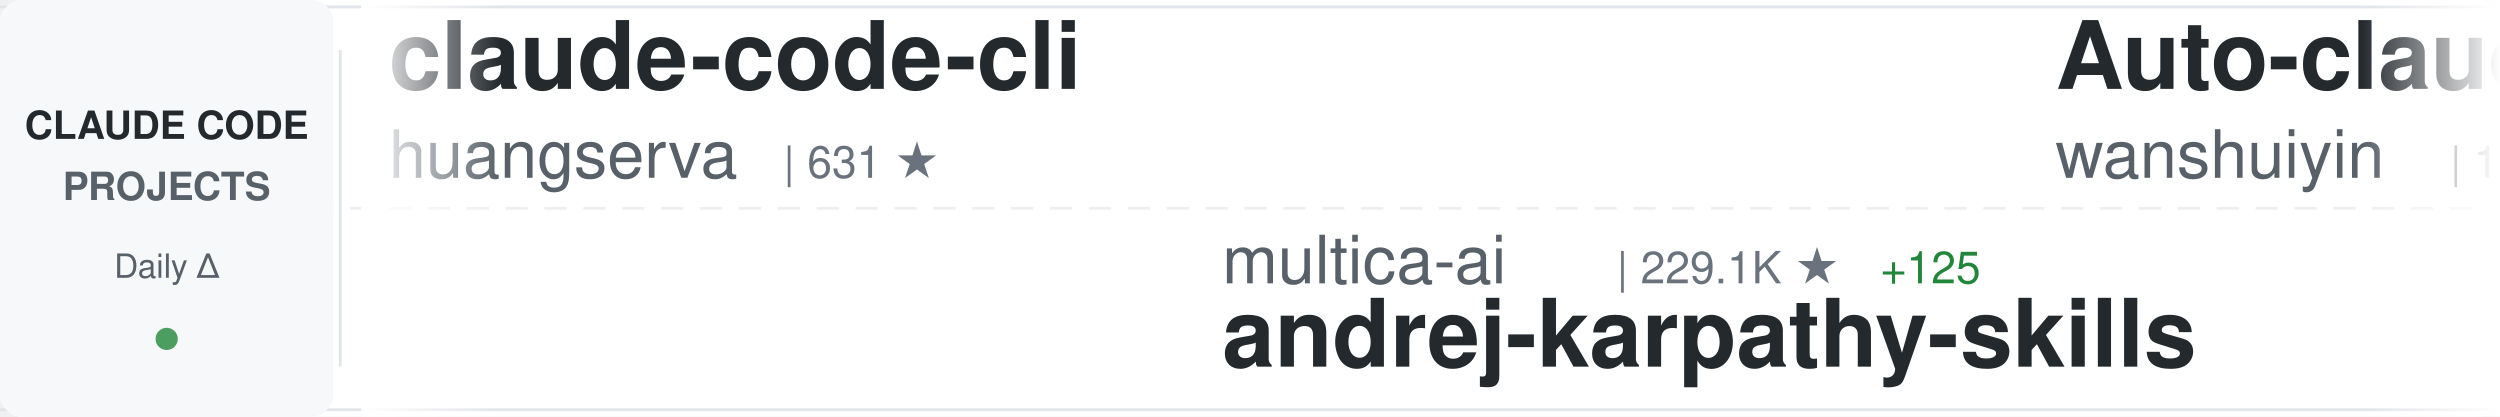
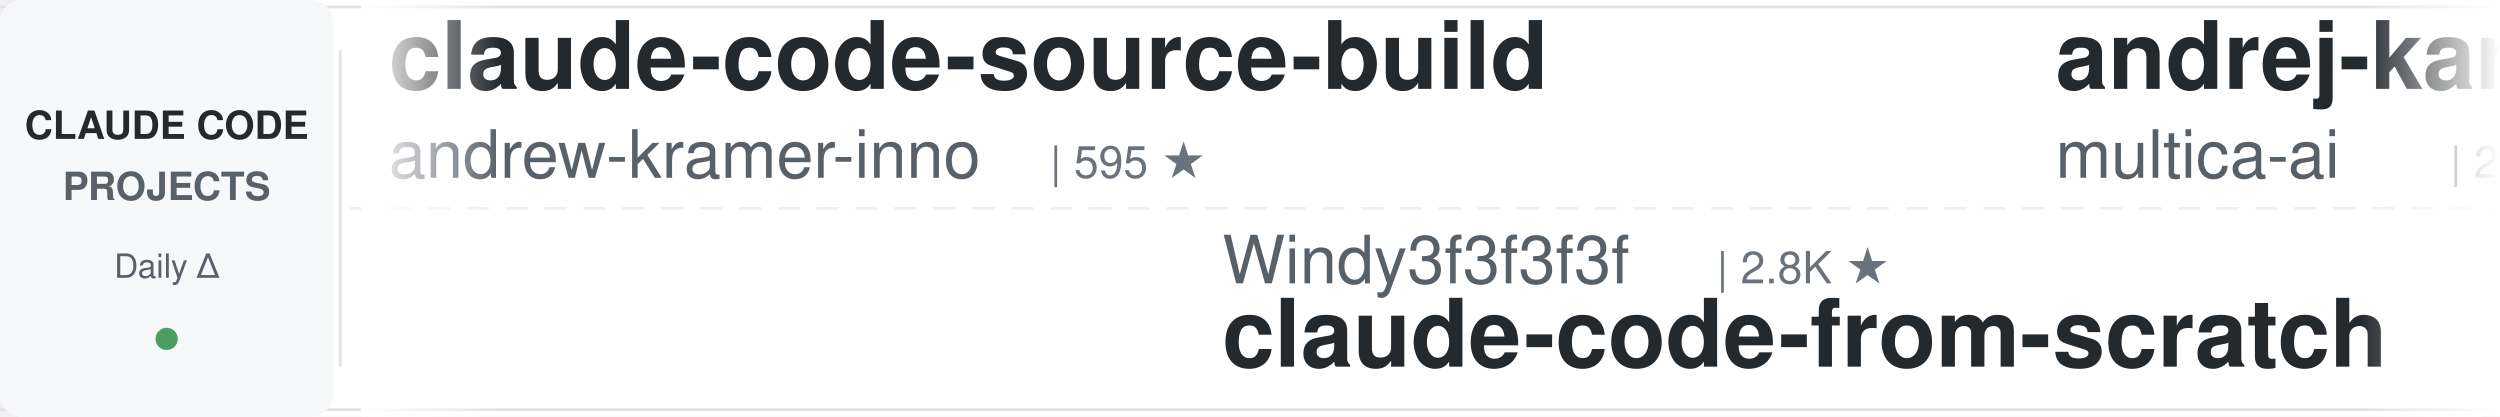
<svg xmlns="http://www.w3.org/2000/svg" width="900" height="150">
  <defs>
    <linearGradient id="awesomeLeftFade" x1="0%" y1="0%" x2="100%" y2="0%">
      <stop offset="0%" style="stop-color:#ffffff;stop-opacity:1" />
      <stop offset="100%" style="stop-color:#ffffff;stop-opacity:0" />
    </linearGradient>
    <linearGradient id="awesomeRightFade" x1="0%" y1="0%" x2="100%" y2="0%">
      <stop offset="0%" style="stop-color:#ffffff;stop-opacity:0" />
      <stop offset="100%" style="stop-color:#ffffff;stop-opacity:1" />
    </linearGradient>
  </defs>
  <rect width="900" height="150" fill="#ffffff" rx="8" />
  <rect x="0" y="2" width="900" height="1" fill="#e1e4e8" />
  <rect x="0" y="147" width="900" height="1" fill="#e1e4e8" />
  <line x1="0" y1="75" x2="900" y2="75" stroke="#e1e4e8" stroke-width="1" stroke-dasharray="8 6" opacity="0.6" />
  <rect x="0" y="0" width="120" height="150" fill="#f6f8fa" rx="8" />
  <text x="60" y="50" font-family="-apple-system, BlinkMacSystemFont, 'Segoe UI', Helvetica, Arial, sans-serif" font-size="14" font-weight="600" fill="#24292e" text-anchor="middle">CLAUDE CODE</text>
  <text x="60" y="72" font-family="-apple-system, BlinkMacSystemFont, 'Segoe UI', Helvetica, Arial, sans-serif" font-size="14" font-weight="600" fill="#586069" text-anchor="middle">PROJECTS</text>
  <text x="60" y="100" font-family="-apple-system, BlinkMacSystemFont, 'Segoe UI', Helvetica, Arial, sans-serif" font-size="12" font-weight="500" fill="#586069" text-anchor="middle">Daily Δ</text>
  <circle cx="60" cy="122" r="4" fill="#22863a" opacity="0.8" />
  <rect x="122" y="18" width="1" height="114" fill="#e1e4e8" />
  <clipPath id="awesomeTickerClip">
    <rect x="130" y="0" width="770" height="150" />
  </clipPath>
  <g clip-path="url(#awesomeTickerClip)">
    <g id="awesomeTickerItems">
      <animateTransform attributeName="transform" attributeType="XML" type="translate" from="0 0" to="-3000 0" dur="54s" repeatCount="indefinite" />
      <g transform="translate(0, 0)">
-         <text x="140" y="32" font-family="-apple-system, BlinkMacSystemFont, 'Segoe UI', Helvetica, Arial, sans-serif" font-size="34" font-weight="600" fill="#24292e">claude-code-cli</text>
-         <text x="140" y="64" font-family="-apple-system, BlinkMacSystemFont, 'Segoe UI', Helvetica, Arial, sans-serif" font-size="24" font-weight="400" fill="#586069">huangserva</text>
-         <text x="282" y="64" font-family="-apple-system, BlinkMacSystemFont, 'Segoe UI', Helvetica, Arial, sans-serif" font-size="16" font-weight="500" fill="#6a737d">| 631 ★</text>
+         <text x="140" y="32" font-family="-apple-system, BlinkMacSystemFont, 'Segoe UI', Helvetica, Arial, sans-serif" font-size="34" font-weight="600" fill="#24292e">claude-code-source-build</text>
+         <text x="140" y="64" font-family="-apple-system, BlinkMacSystemFont, 'Segoe UI', Helvetica, Arial, sans-serif" font-size="24" font-weight="400" fill="#586069">andrew-kramer-inno</text>
+         <text x="378" y="64" font-family="-apple-system, BlinkMacSystemFont, 'Segoe UI', Helvetica, Arial, sans-serif" font-size="16" font-weight="500" fill="#6a737d">| 595 ★</text>
      </g>
      <g transform="translate(300, 0)">
-         <text x="140" y="102" font-family="-apple-system, BlinkMacSystemFont, 'Segoe UI', Helvetica, Arial, sans-serif" font-size="24" font-weight="400" fill="#586069">multica-ai</text>
-         <text x="282" y="102" font-family="-apple-system, BlinkMacSystemFont, 'Segoe UI', Helvetica, Arial, sans-serif" font-size="16" font-weight="500" fill="#6a737d">| 229.1K ★</text>
-         <text x="377" y="102" font-family="-apple-system, BlinkMacSystemFont, 'Segoe UI', Helvetica, Arial, sans-serif" font-size="16" font-weight="500" fill="#22863a"> +125</text>
-         <text x="140" y="132" font-family="-apple-system, BlinkMacSystemFont, 'Segoe UI', Helvetica, Arial, sans-serif" font-size="34" font-weight="600" fill="#24292e">andrej-karpathy-skills</text>
+         <text x="140" y="102" font-family="-apple-system, BlinkMacSystemFont, 'Segoe UI', Helvetica, Arial, sans-serif" font-size="24" font-weight="400" fill="#586069">Windy3f3f3f3f</text>
+         <text x="318" y="102" font-family="-apple-system, BlinkMacSystemFont, 'Segoe UI', Helvetica, Arial, sans-serif" font-size="16" font-weight="500" fill="#6a737d">| 2.8K ★</text>
+         <text x="140" y="132" font-family="-apple-system, BlinkMacSystemFont, 'Segoe UI', Helvetica, Arial, sans-serif" font-size="34" font-weight="600" fill="#24292e">claude-code-from-scratch</text>
      </g>
      <g transform="translate(600, 0)">
-         <text x="140" y="32" font-family="-apple-system, BlinkMacSystemFont, 'Segoe UI', Helvetica, Arial, sans-serif" font-size="34" font-weight="600" fill="#24292e">Auto-claude-code-researc...</text>
-         <text x="140" y="64" font-family="-apple-system, BlinkMacSystemFont, 'Segoe UI', Helvetica, Arial, sans-serif" font-size="24" font-weight="400" fill="#586069">wanshuiyin</text>
-         <text x="282" y="64" font-family="-apple-system, BlinkMacSystemFont, 'Segoe UI', Helvetica, Arial, sans-serif" font-size="16" font-weight="500" fill="#6a737d">| 18.6K ★</text>
-         <text x="368" y="64" font-family="-apple-system, BlinkMacSystemFont, 'Segoe UI', Helvetica, Arial, sans-serif" font-size="16" font-weight="500" fill="#22863a"> +5</text>
+         <text x="140" y="32" font-family="-apple-system, BlinkMacSystemFont, 'Segoe UI', Helvetica, Arial, sans-serif" font-size="34" font-weight="600" fill="#24292e">andrej-karpathy-skills</text>
+         <text x="140" y="64" font-family="-apple-system, BlinkMacSystemFont, 'Segoe UI', Helvetica, Arial, sans-serif" font-size="24" font-weight="400" fill="#586069">multica-ai</text>
+         <text x="282" y="64" font-family="-apple-system, BlinkMacSystemFont, 'Segoe UI', Helvetica, Arial, sans-serif" font-size="16" font-weight="500" fill="#6a737d">| 229.2K ★</text>
+         <text x="377" y="64" font-family="-apple-system, BlinkMacSystemFont, 'Segoe UI', Helvetica, Arial, sans-serif" font-size="16" font-weight="500" fill="#22863a"> +104</text>
      </g>
      <g transform="translate(900, 0)">
-         <text x="140" y="102" font-family="-apple-system, BlinkMacSystemFont, 'Segoe UI', Helvetica, Arial, sans-serif" font-size="24" font-weight="400" fill="#586069">jqueryscript</text>
-         <text x="306" y="102" font-family="-apple-system, BlinkMacSystemFont, 'Segoe UI', Helvetica, Arial, sans-serif" font-size="16" font-weight="500" fill="#6a737d">| 544 ★</text>
-         <text x="140" y="132" font-family="-apple-system, BlinkMacSystemFont, 'Segoe UI', Helvetica, Arial, sans-serif" font-size="34" font-weight="600" fill="#24292e">awesome-claude-code</text>
+         <text x="140" y="102" font-family="-apple-system, BlinkMacSystemFont, 'Segoe UI', Helvetica, Arial, sans-serif" font-size="24" font-weight="400" fill="#586069">Piebald-AI</text>
+         <text x="282" y="102" font-family="-apple-system, BlinkMacSystemFont, 'Segoe UI', Helvetica, Arial, sans-serif" font-size="16" font-weight="500" fill="#6a737d">| 13.1K ★</text>
+         <text x="140" y="132" font-family="-apple-system, BlinkMacSystemFont, 'Segoe UI', Helvetica, Arial, sans-serif" font-size="34" font-weight="600" fill="#24292e">claude-code-system-promp...</text>
      </g>
      <g transform="translate(1200, 0)">
-         <text x="140" y="32" font-family="-apple-system, BlinkMacSystemFont, 'Segoe UI', Helvetica, Arial, sans-serif" font-size="34" font-weight="600" fill="#24292e">system_prompts_leaks</text>
-         <text x="140" y="64" font-family="-apple-system, BlinkMacSystemFont, 'Segoe UI', Helvetica, Arial, sans-serif" font-size="24" font-weight="400" fill="#586069">asgeirtj</text>
-         <text x="258" y="64" font-family="-apple-system, BlinkMacSystemFont, 'Segoe UI', Helvetica, Arial, sans-serif" font-size="16" font-weight="500" fill="#6a737d">| 70.7K ★</text>
-         <text x="344" y="64" font-family="-apple-system, BlinkMacSystemFont, 'Segoe UI', Helvetica, Arial, sans-serif" font-size="16" font-weight="500" fill="#22863a"> +7</text>
+         <text x="140" y="32" font-family="-apple-system, BlinkMacSystemFont, 'Segoe UI', Helvetica, Arial, sans-serif" font-size="34" font-weight="600" fill="#24292e">claude-code</text>
+         <text x="140" y="64" font-family="-apple-system, BlinkMacSystemFont, 'Segoe UI', Helvetica, Arial, sans-serif" font-size="24" font-weight="400" fill="#586069">claude-code-best</text>
+         <text x="354" y="64" font-family="-apple-system, BlinkMacSystemFont, 'Segoe UI', Helvetica, Arial, sans-serif" font-size="16" font-weight="500" fill="#6a737d">| 23.2K ★</text>
+         <text x="440" y="64" font-family="-apple-system, BlinkMacSystemFont, 'Segoe UI', Helvetica, Arial, sans-serif" font-size="16" font-weight="500" fill="#22863a"> +2</text>
      </g>
      <g transform="translate(1500, 0)">
-         <text x="140" y="102" font-family="-apple-system, BlinkMacSystemFont, 'Segoe UI', Helvetica, Arial, sans-serif" font-size="24" font-weight="400" fill="#586069">codeaashu</text>
-         <text x="270" y="102" font-family="-apple-system, BlinkMacSystemFont, 'Segoe UI', Helvetica, Arial, sans-serif" font-size="16" font-weight="500" fill="#6a737d">| 3.4K ★</text>
+         <text x="140" y="102" font-family="-apple-system, BlinkMacSystemFont, 'Segoe UI', Helvetica, Arial, sans-serif" font-size="24" font-weight="400" fill="#586069">xorespesp</text>
+         <text x="270" y="102" font-family="-apple-system, BlinkMacSystemFont, 'Segoe UI', Helvetica, Arial, sans-serif" font-size="16" font-weight="500" fill="#6a737d">| 230 ★</text>
+         <text x="338" y="102" font-family="-apple-system, BlinkMacSystemFont, 'Segoe UI', Helvetica, Arial, sans-serif" font-size="16" font-weight="500" fill="#22863a"> +1</text>
        <text x="140" y="132" font-family="-apple-system, BlinkMacSystemFont, 'Segoe UI', Helvetica, Arial, sans-serif" font-size="34" font-weight="600" fill="#24292e">claude-code</text>
      </g>
      <g transform="translate(1800, 0)">
-         <text x="140" y="32" font-family="-apple-system, BlinkMacSystemFont, 'Segoe UI', Helvetica, Arial, sans-serif" font-size="34" font-weight="600" fill="#24292e">ralph-claude-code</text>
-         <text x="140" y="64" font-family="-apple-system, BlinkMacSystemFont, 'Segoe UI', Helvetica, Arial, sans-serif" font-size="24" font-weight="400" fill="#586069">frankbria</text>
-         <text x="270" y="64" font-family="-apple-system, BlinkMacSystemFont, 'Segoe UI', Helvetica, Arial, sans-serif" font-size="16" font-weight="500" fill="#6a737d">| 9.7K ★</text>
+         <text x="140" y="32" font-family="-apple-system, BlinkMacSystemFont, 'Segoe UI', Helvetica, Arial, sans-serif" font-size="34" font-weight="600" fill="#24292e">ClaudeCode</text>
+         <text x="140" y="64" font-family="-apple-system, BlinkMacSystemFont, 'Segoe UI', Helvetica, Arial, sans-serif" font-size="24" font-weight="400" fill="#586069">guanshan</text>
+         <text x="258" y="64" font-family="-apple-system, BlinkMacSystemFont, 'Segoe UI', Helvetica, Arial, sans-serif" font-size="16" font-weight="500" fill="#6a737d">| 61 ★</text>
      </g>
      <g transform="translate(2100, 0)">
-         <text x="140" y="102" font-family="-apple-system, BlinkMacSystemFont, 'Segoe UI', Helvetica, Arial, sans-serif" font-size="24" font-weight="400" fill="#586069">fazxes</text>
-         <text x="234" y="102" font-family="-apple-system, BlinkMacSystemFont, 'Segoe UI', Helvetica, Arial, sans-serif" font-size="16" font-weight="500" fill="#6a737d">| 247 ★</text>
-         <text x="140" y="132" font-family="-apple-system, BlinkMacSystemFont, 'Segoe UI', Helvetica, Arial, sans-serif" font-size="34" font-weight="600" fill="#24292e">Claude-code</text>
+         <text x="140" y="102" font-family="-apple-system, BlinkMacSystemFont, 'Segoe UI', Helvetica, Arial, sans-serif" font-size="24" font-weight="400" fill="#586069">anthropics</text>
+         <text x="282" y="102" font-family="-apple-system, BlinkMacSystemFont, 'Segoe UI', Helvetica, Arial, sans-serif" font-size="16" font-weight="500" fill="#6a737d">| 1.0K ★</text>
+         <text x="140" y="132" font-family="-apple-system, BlinkMacSystemFont, 'Segoe UI', Helvetica, Arial, sans-serif" font-size="34" font-weight="600" fill="#24292e">claude-code-base-action</text>
      </g>
      <g transform="translate(2400, 0)">
-         <text x="140" y="32" font-family="-apple-system, BlinkMacSystemFont, 'Segoe UI', Helvetica, Arial, sans-serif" font-size="34" font-weight="600" fill="#24292e">ClaudeCodeAgents</text>
-         <text x="140" y="64" font-family="-apple-system, BlinkMacSystemFont, 'Segoe UI', Helvetica, Arial, sans-serif" font-size="24" font-weight="400" fill="#586069">darcyegb</text>
-         <text x="258" y="64" font-family="-apple-system, BlinkMacSystemFont, 'Segoe UI', Helvetica, Arial, sans-serif" font-size="16" font-weight="500" fill="#6a737d">| 779 ★</text>
+         <text x="140" y="32" font-family="-apple-system, BlinkMacSystemFont, 'Segoe UI', Helvetica, Arial, sans-serif" font-size="34" font-weight="600" fill="#24292e">awesome-claude-code</text>
+         <text x="140" y="64" font-family="-apple-system, BlinkMacSystemFont, 'Segoe UI', Helvetica, Arial, sans-serif" font-size="24" font-weight="400" fill="#586069">jqueryscript</text>
+         <text x="306" y="64" font-family="-apple-system, BlinkMacSystemFont, 'Segoe UI', Helvetica, Arial, sans-serif" font-size="16" font-weight="500" fill="#6a737d">| 544 ★</text>
      </g>
      <g transform="translate(2700, 0)">
+         <text x="140" y="102" font-family="-apple-system, BlinkMacSystemFont, 'Segoe UI', Helvetica, Arial, sans-serif" font-size="24" font-weight="400" fill="#586069">pedrohcgs</text>
+         <text x="270" y="102" font-family="-apple-system, BlinkMacSystemFont, 'Segoe UI', Helvetica, Arial, sans-serif" font-size="16" font-weight="500" fill="#6a737d">| 1.7K ★</text>
+         <text x="140" y="132" font-family="-apple-system, BlinkMacSystemFont, 'Segoe UI', Helvetica, Arial, sans-serif" font-size="34" font-weight="600" fill="#24292e">claude-code-my-workflow</text>
+       </g>
+       <g transform="translate(3000, 0)">
+         <text x="140" y="32" font-family="-apple-system, BlinkMacSystemFont, 'Segoe UI', Helvetica, Arial, sans-serif" font-size="34" font-weight="600" fill="#24292e">claude-code-source-build</text>
+         <text x="140" y="64" font-family="-apple-system, BlinkMacSystemFont, 'Segoe UI', Helvetica, Arial, sans-serif" font-size="24" font-weight="400" fill="#586069">andrew-kramer-inno</text>
+         <text x="378" y="64" font-family="-apple-system, BlinkMacSystemFont, 'Segoe UI', Helvetica, Arial, sans-serif" font-size="16" font-weight="500" fill="#6a737d">| 595 ★</text>
+       </g>
+       <g transform="translate(3300, 0)">
+         <text x="140" y="102" font-family="-apple-system, BlinkMacSystemFont, 'Segoe UI', Helvetica, Arial, sans-serif" font-size="24" font-weight="400" fill="#586069">Windy3f3f3f3f</text>
+         <text x="318" y="102" font-family="-apple-system, BlinkMacSystemFont, 'Segoe UI', Helvetica, Arial, sans-serif" font-size="16" font-weight="500" fill="#6a737d">| 2.8K ★</text>
+         <text x="140" y="132" font-family="-apple-system, BlinkMacSystemFont, 'Segoe UI', Helvetica, Arial, sans-serif" font-size="34" font-weight="600" fill="#24292e">claude-code-from-scratch</text>
+       </g>
+       <g transform="translate(3600, 0)">
+         <text x="140" y="32" font-family="-apple-system, BlinkMacSystemFont, 'Segoe UI', Helvetica, Arial, sans-serif" font-size="34" font-weight="600" fill="#24292e">andrej-karpathy-skills</text>
+         <text x="140" y="64" font-family="-apple-system, BlinkMacSystemFont, 'Segoe UI', Helvetica, Arial, sans-serif" font-size="24" font-weight="400" fill="#586069">multica-ai</text>
+         <text x="282" y="64" font-family="-apple-system, BlinkMacSystemFont, 'Segoe UI', Helvetica, Arial, sans-serif" font-size="16" font-weight="500" fill="#6a737d">| 229.2K ★</text>
+         <text x="377" y="64" font-family="-apple-system, BlinkMacSystemFont, 'Segoe UI', Helvetica, Arial, sans-serif" font-size="16" font-weight="500" fill="#22863a"> +104</text>
+       </g>
+       <g transform="translate(3900, 0)">
        <text x="140" y="102" font-family="-apple-system, BlinkMacSystemFont, 'Segoe UI', Helvetica, Arial, sans-serif" font-size="24" font-weight="400" fill="#586069">Piebald-AI</text>
        <text x="282" y="102" font-family="-apple-system, BlinkMacSystemFont, 'Segoe UI', Helvetica, Arial, sans-serif" font-size="16" font-weight="500" fill="#6a737d">| 13.1K ★</text>
-         <text x="368" y="102" font-family="-apple-system, BlinkMacSystemFont, 'Segoe UI', Helvetica, Arial, sans-serif" font-size="16" font-weight="500" fill="#22863a"> +2</text>
        <text x="140" y="132" font-family="-apple-system, BlinkMacSystemFont, 'Segoe UI', Helvetica, Arial, sans-serif" font-size="34" font-weight="600" fill="#24292e">claude-code-system-promp...</text>
-       </g>
-       <g transform="translate(3000, 0)">
-         <text x="140" y="32" font-family="-apple-system, BlinkMacSystemFont, 'Segoe UI', Helvetica, Arial, sans-serif" font-size="34" font-weight="600" fill="#24292e">claude-code-cli</text>
-         <text x="140" y="64" font-family="-apple-system, BlinkMacSystemFont, 'Segoe UI', Helvetica, Arial, sans-serif" font-size="24" font-weight="400" fill="#586069">huangserva</text>
-         <text x="282" y="64" font-family="-apple-system, BlinkMacSystemFont, 'Segoe UI', Helvetica, Arial, sans-serif" font-size="16" font-weight="500" fill="#6a737d">| 631 ★</text>
-       </g>
-       <g transform="translate(3300, 0)">
-         <text x="140" y="102" font-family="-apple-system, BlinkMacSystemFont, 'Segoe UI', Helvetica, Arial, sans-serif" font-size="24" font-weight="400" fill="#586069">multica-ai</text>
-         <text x="282" y="102" font-family="-apple-system, BlinkMacSystemFont, 'Segoe UI', Helvetica, Arial, sans-serif" font-size="16" font-weight="500" fill="#6a737d">| 229.1K ★</text>
-         <text x="377" y="102" font-family="-apple-system, BlinkMacSystemFont, 'Segoe UI', Helvetica, Arial, sans-serif" font-size="16" font-weight="500" fill="#22863a"> +125</text>
-         <text x="140" y="132" font-family="-apple-system, BlinkMacSystemFont, 'Segoe UI', Helvetica, Arial, sans-serif" font-size="34" font-weight="600" fill="#24292e">andrej-karpathy-skills</text>
-       </g>
-       <g transform="translate(3600, 0)">
-         <text x="140" y="32" font-family="-apple-system, BlinkMacSystemFont, 'Segoe UI', Helvetica, Arial, sans-serif" font-size="34" font-weight="600" fill="#24292e">Auto-claude-code-researc...</text>
-         <text x="140" y="64" font-family="-apple-system, BlinkMacSystemFont, 'Segoe UI', Helvetica, Arial, sans-serif" font-size="24" font-weight="400" fill="#586069">wanshuiyin</text>
-         <text x="282" y="64" font-family="-apple-system, BlinkMacSystemFont, 'Segoe UI', Helvetica, Arial, sans-serif" font-size="16" font-weight="500" fill="#6a737d">| 18.6K ★</text>
-         <text x="368" y="64" font-family="-apple-system, BlinkMacSystemFont, 'Segoe UI', Helvetica, Arial, sans-serif" font-size="16" font-weight="500" fill="#22863a"> +5</text>
-       </g>
-       <g transform="translate(3900, 0)">
-         <text x="140" y="102" font-family="-apple-system, BlinkMacSystemFont, 'Segoe UI', Helvetica, Arial, sans-serif" font-size="24" font-weight="400" fill="#586069">jqueryscript</text>
-         <text x="306" y="102" font-family="-apple-system, BlinkMacSystemFont, 'Segoe UI', Helvetica, Arial, sans-serif" font-size="16" font-weight="500" fill="#6a737d">| 544 ★</text>
-         <text x="140" y="132" font-family="-apple-system, BlinkMacSystemFont, 'Segoe UI', Helvetica, Arial, sans-serif" font-size="34" font-weight="600" fill="#24292e">awesome-claude-code</text>
      </g>
    </g>
  </g>
  <rect x="130" y="0" width="50" height="150" fill="url(#awesomeLeftFade)" />
  <rect x="850" y="0" width="50" height="150" fill="url(#awesomeRightFade)" />
</svg>
